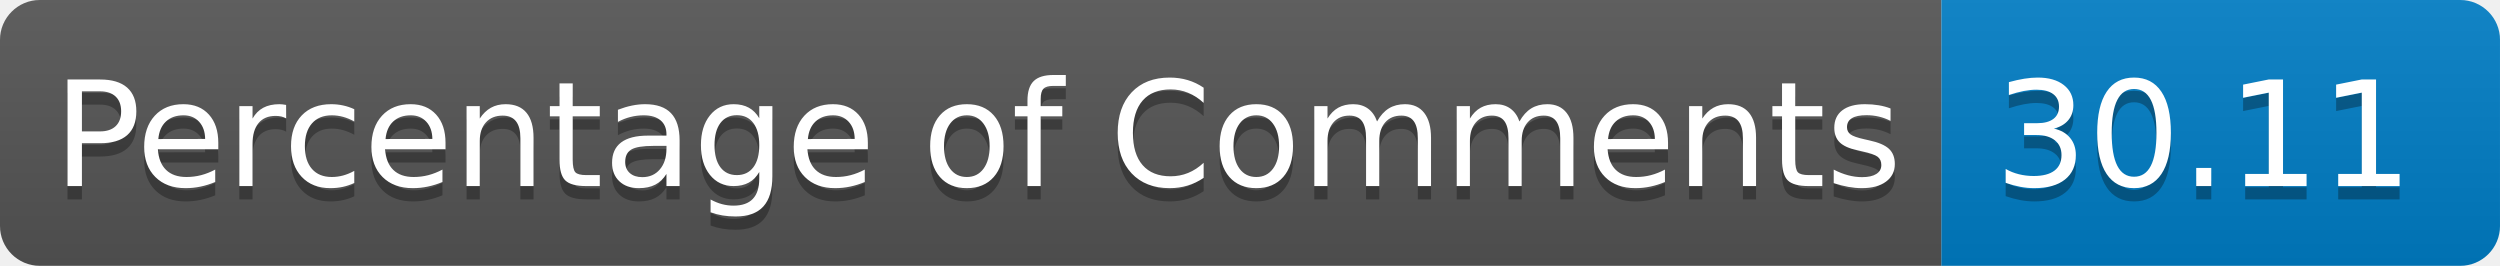
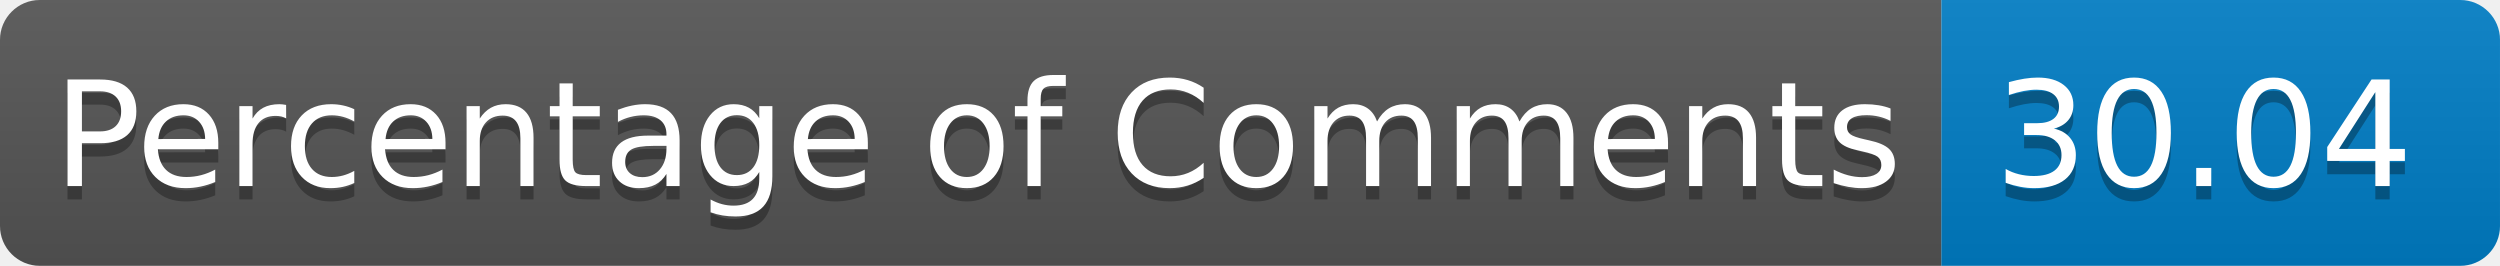
<svg xmlns="http://www.w3.org/2000/svg" width="188.096" height="20" role="img" aria-label="languages: 5">
  <linearGradient id="s" x2="0" y2="100%">
    <stop offset="0" stop-color="#bbb" stop-opacity=".1" />
    <stop offset="1" stop-opacity=".1" />
  </linearGradient>
  <clipPath id="r">
    <rect width="188.096" height="20" rx="3" fill="#fff" />
  </clipPath>
  <g clip-path="url(#r)">
    <rect width="146.066" height="20" fill="#555" />
    <rect x="146.066" width="42.029" height="20" fill="#007ec6" />
    <rect width="188.096" height="20" fill="url(#s)" />
  </g>
  <g fill="#FFF" text-anchor="center" font-family="Verdana,Geneva,DejaVu Sans,sans-serif" text-rendering="geometricPrecision" font-size="110">
    <text aria-hidden="true" x="40" y="150" fill="#010101" fill-opacity=".3" transform="scale(.1)" textLength="1360.664">Percentage of Comments</text>
    <text x="40" y="140" transform="scale(.1)" fill="#FFF" textLength="1360.664">Percentage of Comments</text>
-     <text aria-hidden="true" x="1500.664" y="150" fill="#010101" fill-opacity=".3" transform="scale(.1)" textLength="300.293">30.11</text>
-     <text x="1500.664" y="140" transform="scale(.1)" fill="#FFF" textLength="300.293">30.11</text>
+     <text aria-hidden="true" x="1500.664" y="150" fill="#010101" fill-opacity=".3" transform="scale(.1)" textLength="300.293">30.04</text>
+     <text x="1500.664" y="140" transform="scale(.1)" fill="#FFF" textLength="300.293">30.04</text>
  </g>
</svg>
